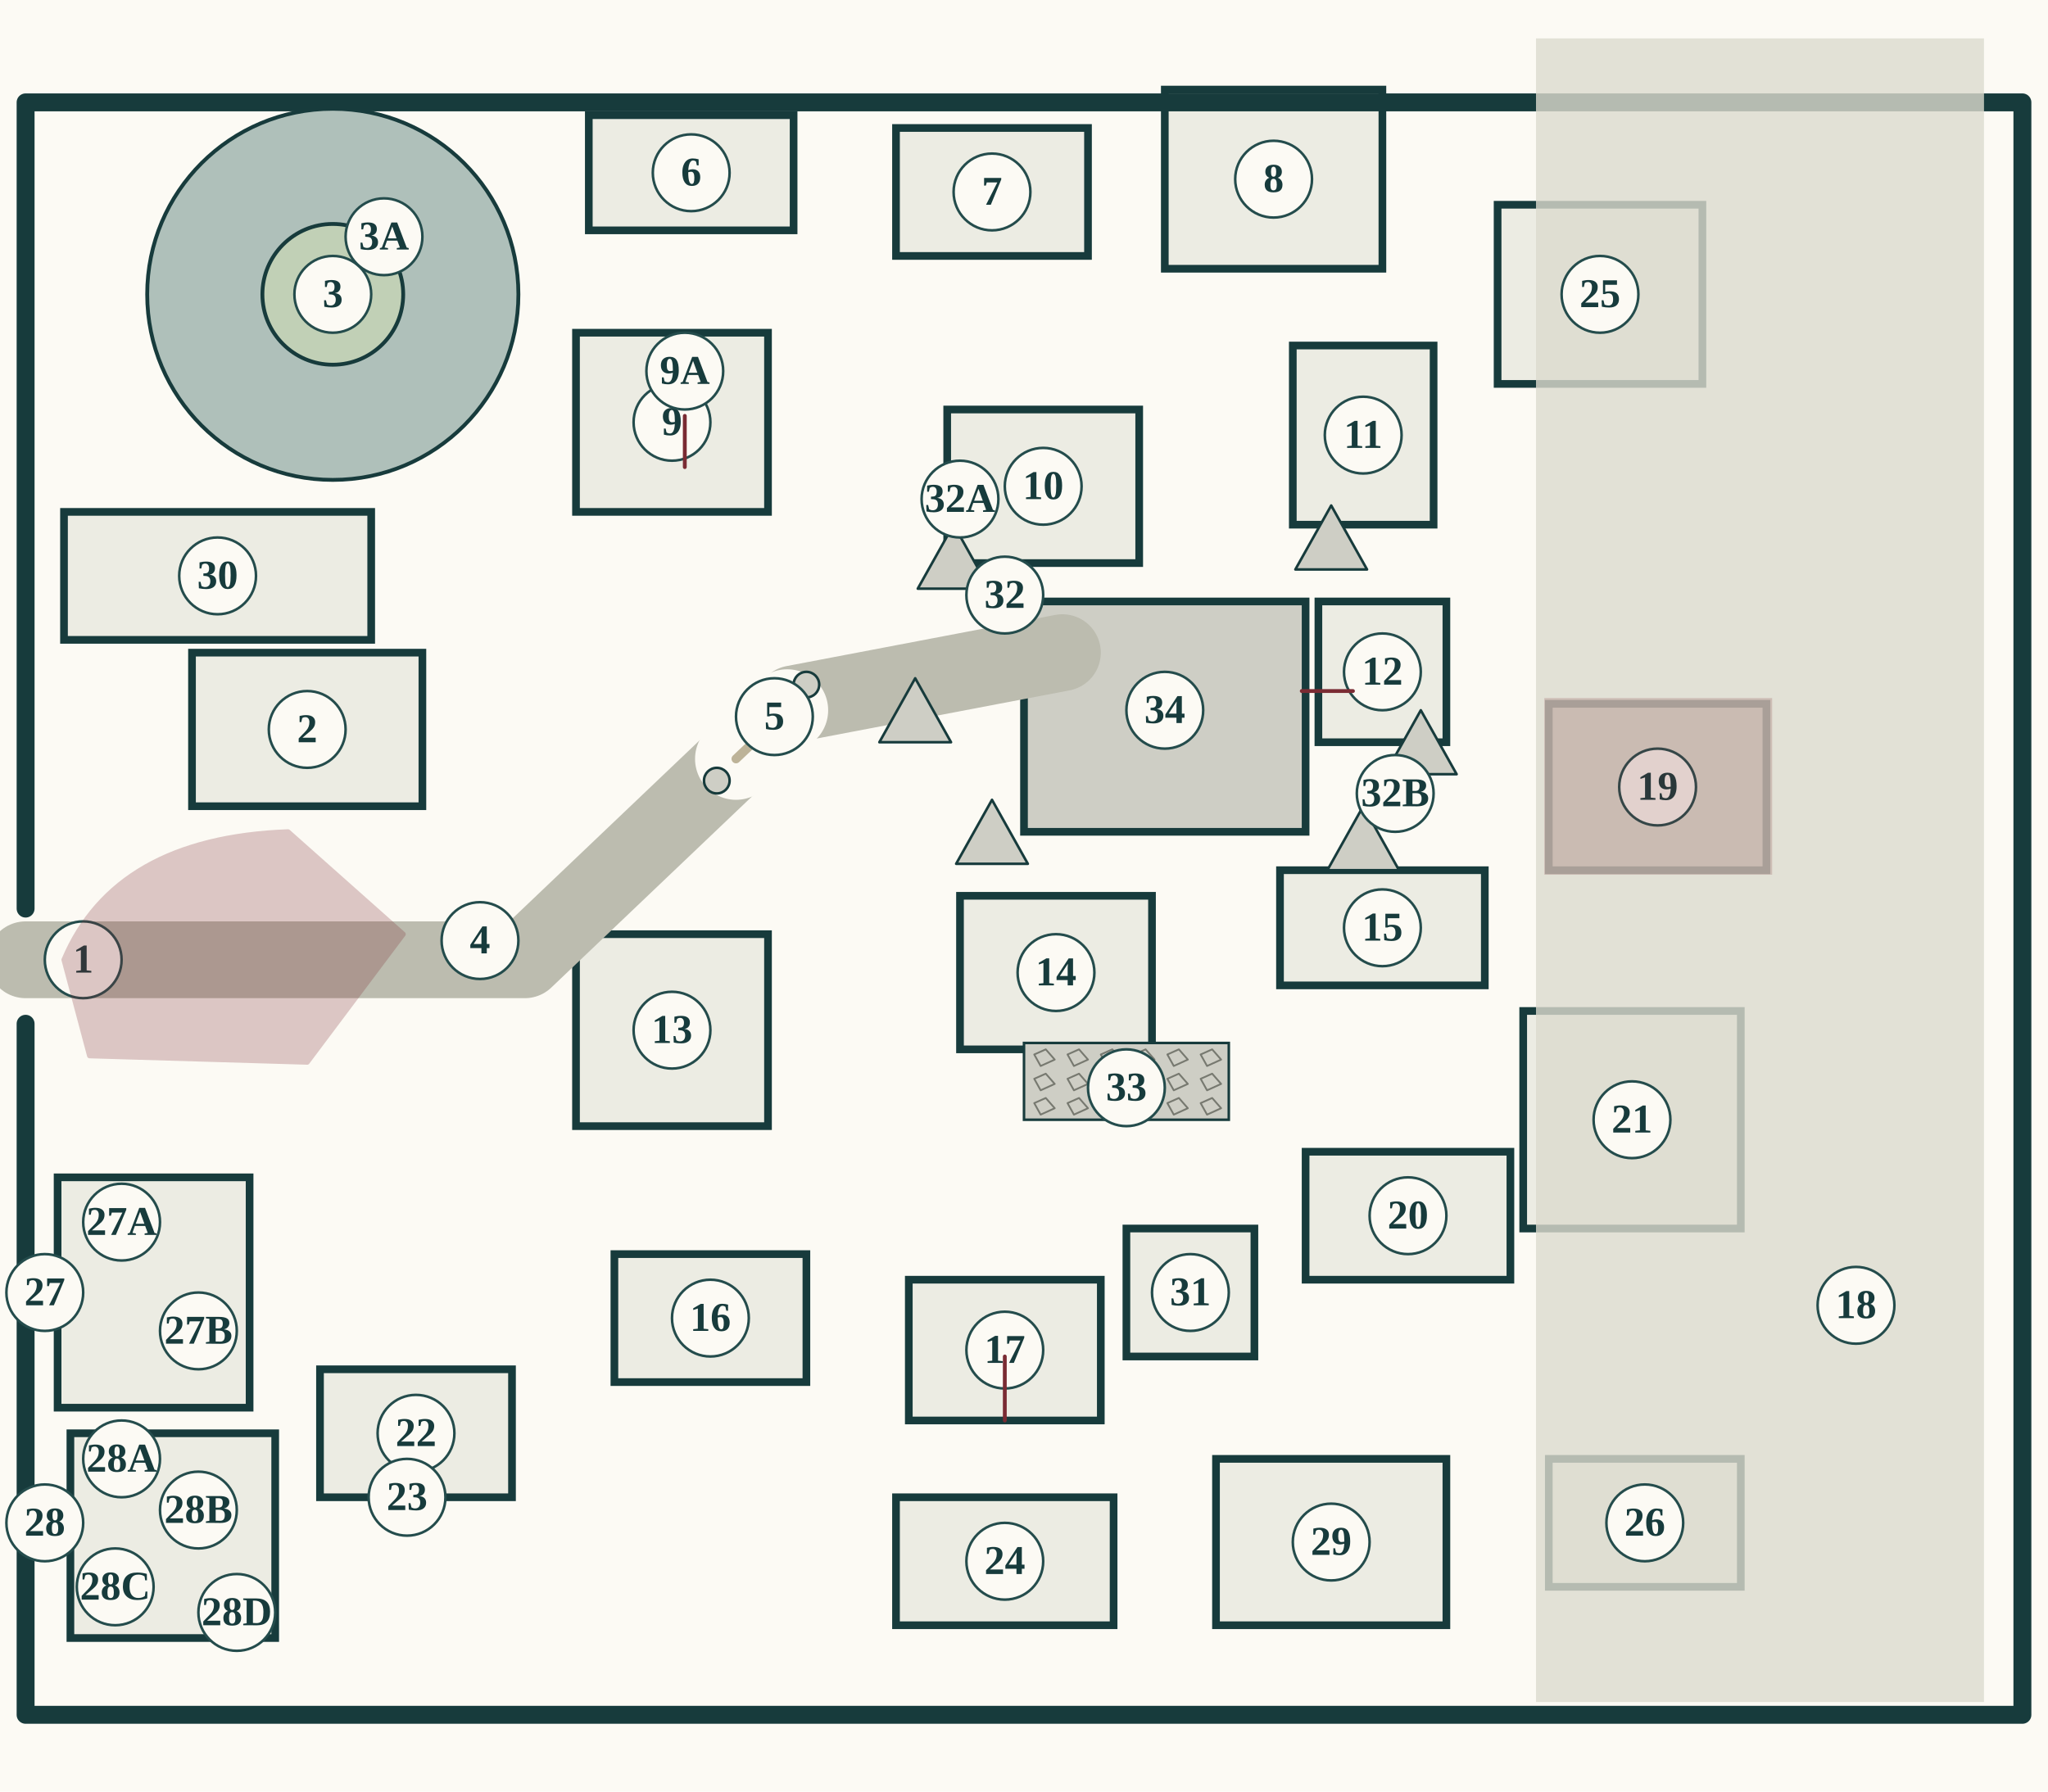
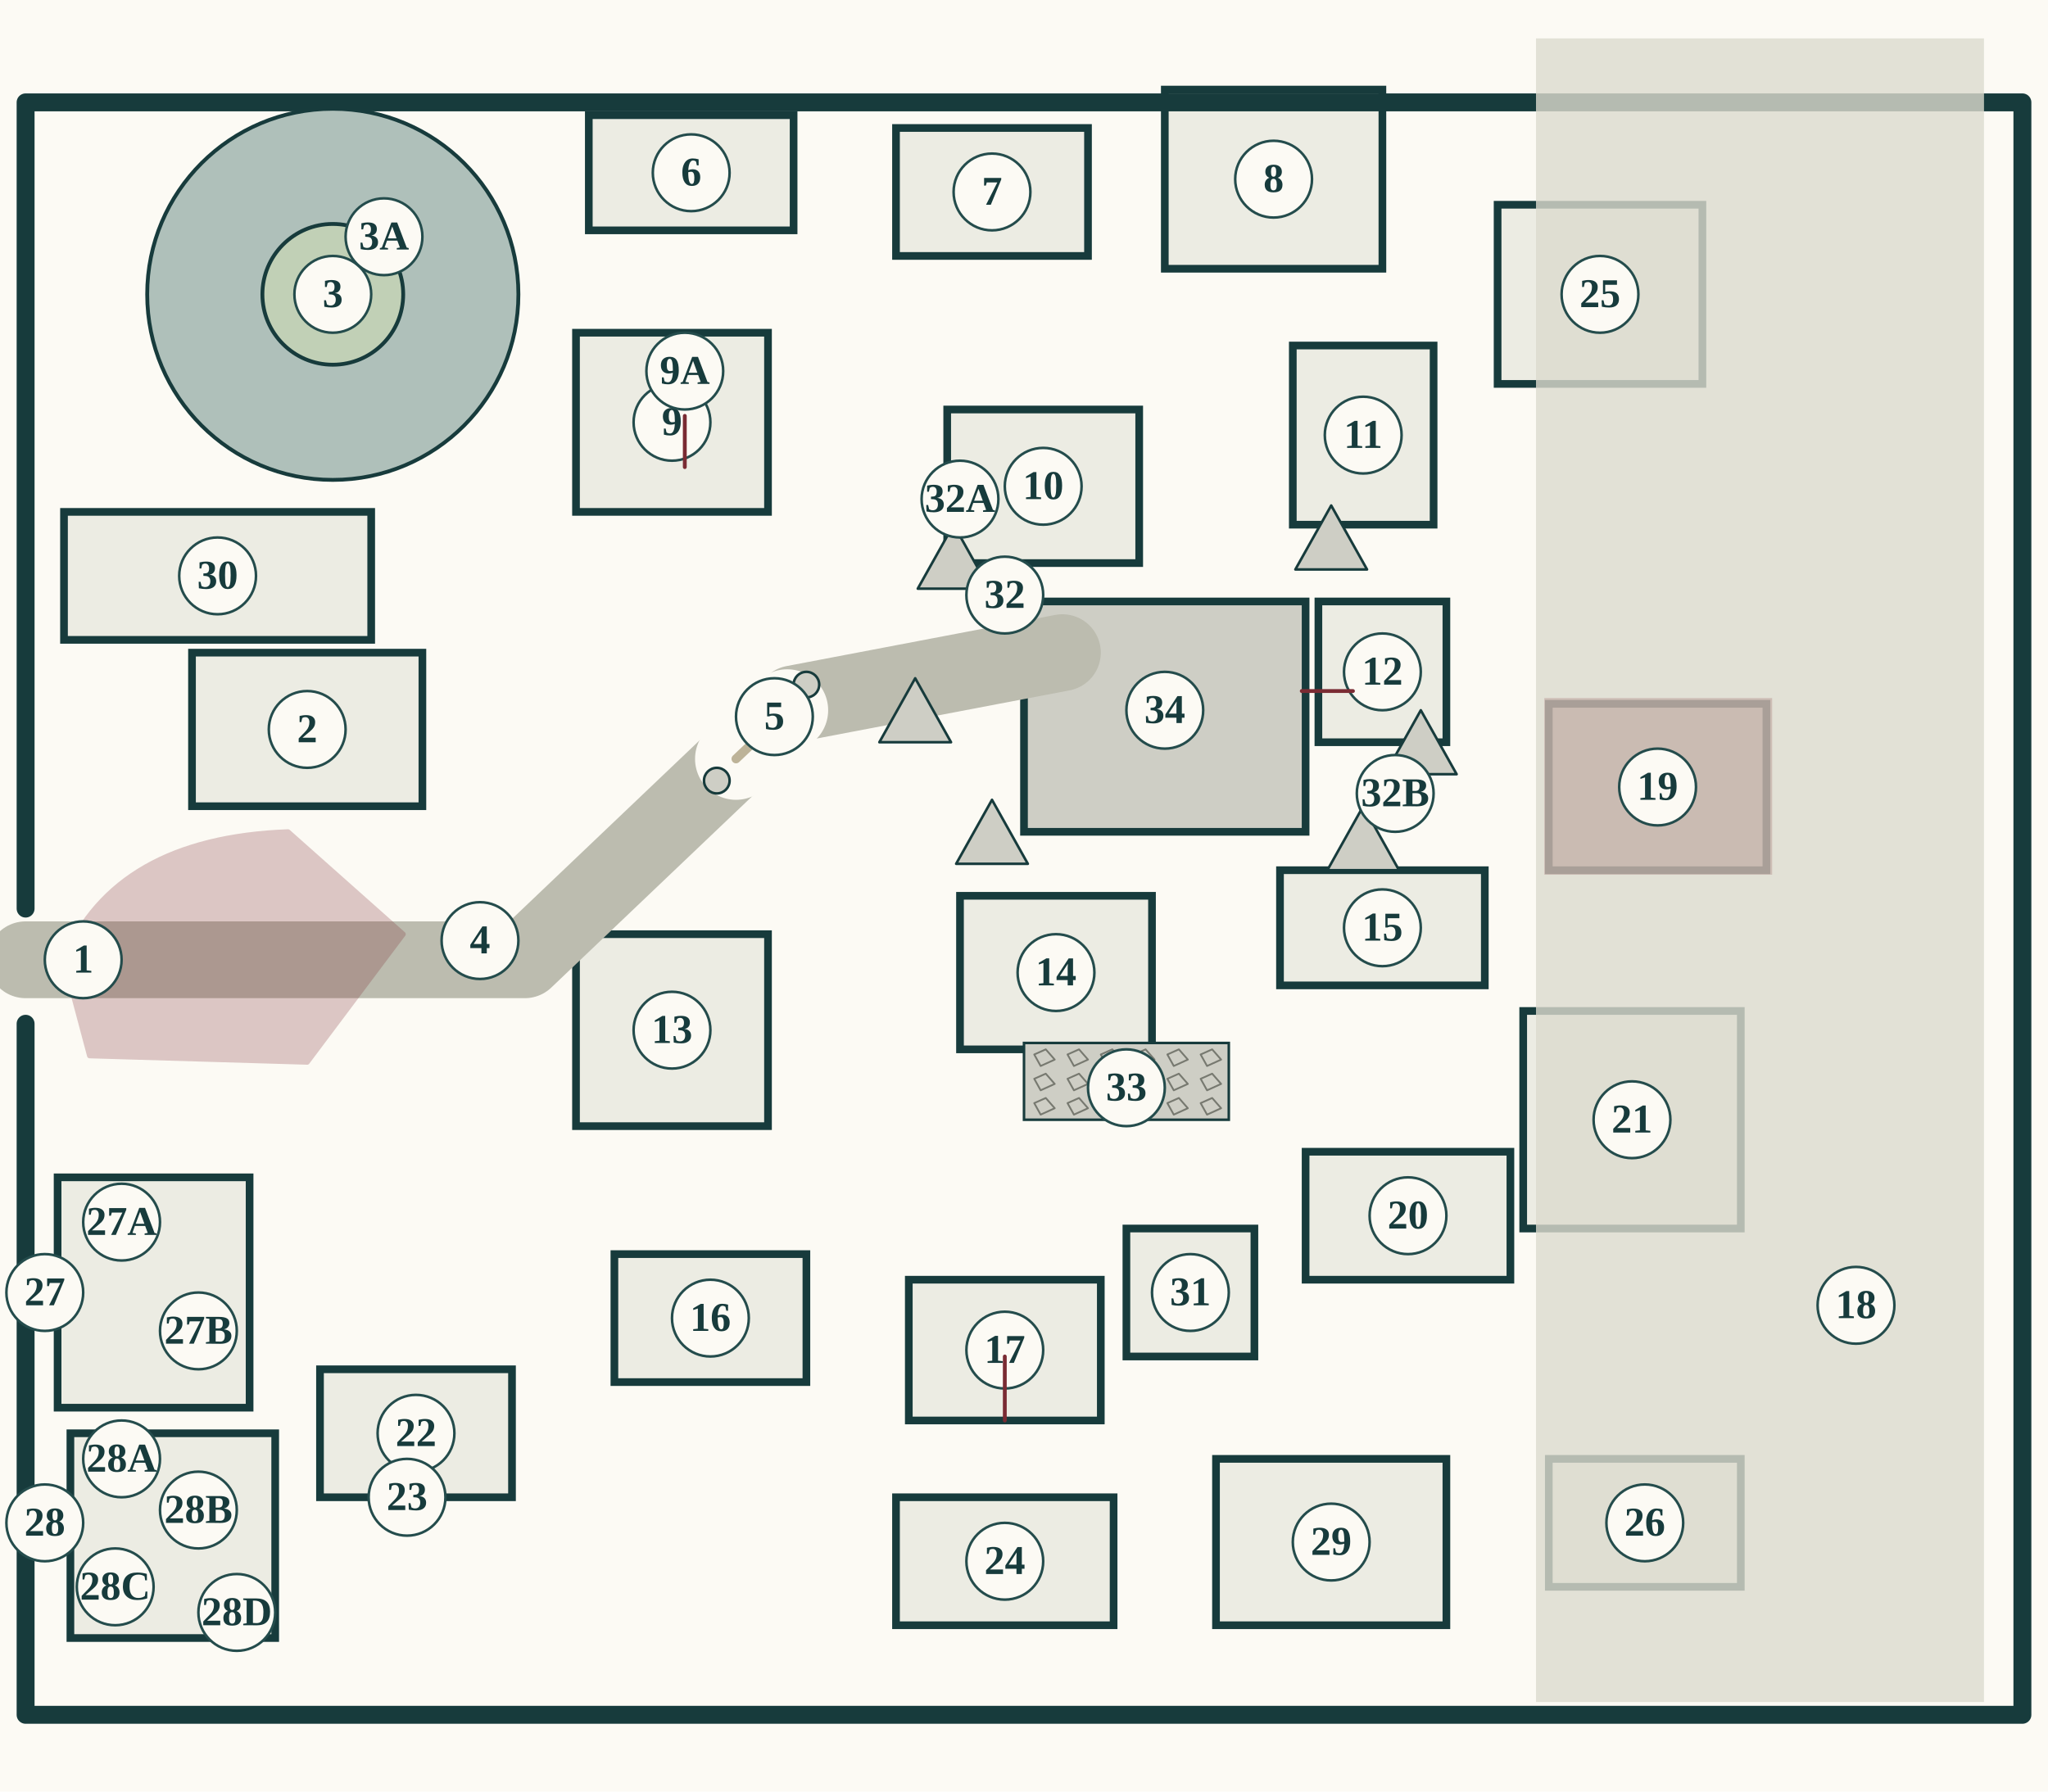
<svg xmlns="http://www.w3.org/2000/svg" width="3200" height="2800" viewBox="0 0 1600 1400">
  <style>text{font-family:Georgia,"Times New Roman",serif;fill:#173b3c}path,line,polyline{stroke-linecap:round;stroke-linejoin:round}</style>
  <g id="base-terrain">
    <rect x="0" y="0" width="1600" height="1400" fill="#fcfaf4" />
  </g>
  <g id="structures" data-map-width="1600" data-map-height="1400">
    <rect x="150" y="510" width="180" height="120" fill="#ecece3" stroke="#173b3c" stroke-width="6" data-room="2" />
    <rect x="460" y="90" width="160" height="90" fill="#ecece3" stroke="#173b3c" stroke-width="6" data-room="6" />
    <rect x="700" y="100" width="150" height="100" fill="#ecece3" stroke="#173b3c" stroke-width="6" data-room="7" />
    <rect x="910" y="70" width="170" height="140" fill="#ecece3" stroke="#173b3c" stroke-width="6" data-room="8" />
    <rect x="450" y="260" width="150" height="140" fill="#ecece3" stroke="#173b3c" stroke-width="6" data-room="9" />
    <rect x="740" y="320" width="150" height="120" fill="#ecece3" stroke="#173b3c" stroke-width="6" data-room="10" />
    <rect x="1010" y="270" width="110" height="140" fill="#ecece3" stroke="#173b3c" stroke-width="6" data-room="11" />
    <rect x="1030" y="470" width="100" height="110" fill="#ecece3" stroke="#173b3c" stroke-width="6" data-room="12" />
    <rect x="450" y="730" width="150" height="150" fill="#ecece3" stroke="#173b3c" stroke-width="6" data-room="13" />
    <rect x="750" y="700" width="150" height="120" fill="#ecece3" stroke="#173b3c" stroke-width="6" data-room="14" />
    <rect x="1000" y="680" width="160" height="90" fill="#ecece3" stroke="#173b3c" stroke-width="6" data-room="15" />
    <rect x="480" y="980" width="150" height="100" fill="#ecece3" stroke="#173b3c" stroke-width="6" data-room="16" />
    <rect x="710" y="1000" width="150" height="110" fill="#ecece3" stroke="#173b3c" stroke-width="6" data-room="17" />
    <rect x="1210" y="550" width="170" height="130" fill="#ecece3" stroke="#173b3c" stroke-width="6" data-room="19" />
    <rect x="1020" y="900" width="160" height="100" fill="#ecece3" stroke="#173b3c" stroke-width="6" data-room="20" />
    <rect x="1190" y="790" width="170" height="170" fill="#ecece3" stroke="#173b3c" stroke-width="6" data-room="21" />
    <rect x="250" y="1070" width="150" height="100" fill="#ecece3" stroke="#173b3c" stroke-width="6" data-room="22" />
    <rect x="700" y="1170" width="170" height="100" fill="#ecece3" stroke="#173b3c" stroke-width="6" data-room="24" />
    <rect x="1170" y="160" width="160" height="140" fill="#ecece3" stroke="#173b3c" stroke-width="6" data-room="25" />
    <rect x="1210" y="1140" width="150" height="100" fill="#ecece3" stroke="#173b3c" stroke-width="6" data-room="26" />
    <rect x="45" y="920" width="150" height="180" fill="#ecece3" stroke="#173b3c" stroke-width="6" data-room="27" />
    <rect x="55" y="1120" width="160" height="160" fill="#ecece3" stroke="#173b3c" stroke-width="6" data-room="28" />
    <rect x="950" y="1140" width="180" height="130" fill="#ecece3" stroke="#173b3c" stroke-width="6" data-room="29" />
    <rect x="50" y="400" width="240" height="100" fill="#ecece3" stroke="#173b3c" stroke-width="6" data-room="30" />
    <rect x="880" y="960" width="100" height="100" fill="#ecece3" stroke="#173b3c" stroke-width="6" data-room="31" />
    <rect x="800" y="470" width="220" height="180" fill="#cecec5" stroke="#173b3c" stroke-width="6" data-room="34" />
    <path d="M20,80 H1580 V1340 H20 V800 M20,710 V80" fill="none" stroke="#173b3c" stroke-width="14" />
    <rect x="1200" y="30" width="350" height="1300" fill="#dcdbce" opacity="0.8" />
    <path d="M20,750 H410 L620,550 L830,510" fill="none" stroke="#bcbcaf" stroke-width="60" />
    <circle cx="260" cy="230" r="145" fill="#afc0ba" stroke="#173b3c" stroke-width="3" />
    <circle cx="260" cy="230" r="55" fill="#c1d0b6" stroke="#173b3c" stroke-width="3" data-feature="oasis-island" />
    <rect x="252" y="202" width="16" height="43" fill="#cecec5" stroke="#173b3c" stroke-width="2" data-feature="waystone" />
    <path d="M717,460 L745,410 L773,460 Z" fill="#cecec5" stroke="#173b3c" stroke-width="2" data-feature="camp-tent" />
    <path d="M747,675 L775,625 L803,675 Z" fill="#cecec5" stroke="#173b3c" stroke-width="2" data-feature="camp-tent" />
    <path d="M1037,680 L1065,630 L1093,680 Z" fill="#cecec5" stroke="#173b3c" stroke-width="2" data-feature="camp-tent" />
    <path d="M1012,445 L1040,395 L1068,445 Z" fill="#cecec5" stroke="#173b3c" stroke-width="2" data-feature="camp-tent" />
    <path d="M687,580 L715,530 L743,580 Z" fill="#cecec5" stroke="#173b3c" stroke-width="2" data-feature="camp-tent" />
    <path d="M1082,605 L1110,555 L1138,605 Z" fill="#cecec5" stroke="#173b3c" stroke-width="2" data-feature="camp-tent" />
    <rect x="800" y="815" width="160" height="60" fill="#cecec5" stroke="#173b3c" stroke-width="2" data-feature="rubble" />
    <path d="M808,824 l9,-4 l7,8 l-11,5 Z" fill="none" stroke="#777970" stroke-width="1.4" />
    <path d="M834,824 l9,-4 l7,8 l-11,5 Z" fill="none" stroke="#777970" stroke-width="1.4" />
    <path d="M860,824 l9,-4 l7,8 l-11,5 Z" fill="none" stroke="#777970" stroke-width="1.4" />
    <path d="M886,824 l9,-4 l7,8 l-11,5 Z" fill="none" stroke="#777970" stroke-width="1.4" />
    <path d="M912,824 l9,-4 l7,8 l-11,5 Z" fill="none" stroke="#777970" stroke-width="1.4" />
    <path d="M938,824 l9,-4 l7,8 l-11,5 Z" fill="none" stroke="#777970" stroke-width="1.4" />
    <path d="M808,843 l9,-4 l7,8 l-11,5 Z" fill="none" stroke="#777970" stroke-width="1.4" />
    <path d="M834,843 l9,-4 l7,8 l-11,5 Z" fill="none" stroke="#777970" stroke-width="1.4" />
    <path d="M860,843 l9,-4 l7,8 l-11,5 Z" fill="none" stroke="#777970" stroke-width="1.4" />
    <path d="M886,843 l9,-4 l7,8 l-11,5 Z" fill="none" stroke="#777970" stroke-width="1.4" />
    <path d="M912,843 l9,-4 l7,8 l-11,5 Z" fill="none" stroke="#777970" stroke-width="1.4" />
    <path d="M938,843 l9,-4 l7,8 l-11,5 Z" fill="none" stroke="#777970" stroke-width="1.4" />
    <path d="M808,862 l9,-4 l7,8 l-11,5 Z" fill="none" stroke="#777970" stroke-width="1.4" />
    <path d="M834,862 l9,-4 l7,8 l-11,5 Z" fill="none" stroke="#777970" stroke-width="1.4" />
    <path d="M860,862 l9,-4 l7,8 l-11,5 Z" fill="none" stroke="#777970" stroke-width="1.4" />
    <path d="M886,862 l9,-4 l7,8 l-11,5 Z" fill="none" stroke="#777970" stroke-width="1.4" />
    <path d="M912,862 l9,-4 l7,8 l-11,5 Z" fill="none" stroke="#777970" stroke-width="1.4" />
    <path d="M938,862 l9,-4 l7,8 l-11,5 Z" fill="none" stroke="#777970" stroke-width="1.4" />
    <line x1="575" y1="593" x2="615" y2="555" stroke="#fcfaf4" stroke-width="64" />
    <line x1="575" y1="593" x2="615" y2="555" stroke="#bdb398" stroke-width="7" />
    <circle cx="560" cy="610" r="10" fill="#cecec5" stroke="#173b3c" stroke-width="2" data-feature="inert-sphinx" />
    <circle cx="630" cy="535" r="10" fill="#cecec5" stroke="#173b3c" stroke-width="2" data-feature="inert-sphinx" />
  </g>
  <g id="initial-state" />
+   <g id="hazards">
+     <path d="M50,750 Q90,655 225,650 L315,730 L240,830 L70,825 Z" fill="#7a2b33" opacity="0.25" stroke="#7a2b33" stroke-width="4" data-feature="quicksand-at-breach" />
+     <rect x="1208" y="547" width="175" height="135" fill="#7a2b33" opacity="0.2" stroke="#7a2b33" stroke-width="3" data-feature="sinking-house-quicksand" />
+   </g>
+   <g id="stage-changes" />
  <g id="gm-secrets">
    <circle cx="240.0" cy="570.0" r="30" fill="#fcfaf4" stroke="#244c4c" stroke-width="2" />
    <text x="240.0" y="580.0" font-size="32" text-anchor="middle" font-weight="bold" data-key="2">2</text>
    <circle cx="540.0" cy="135.0" r="30" fill="#fcfaf4" stroke="#244c4c" stroke-width="2" />
    <text x="540.0" y="145.0" font-size="32" text-anchor="middle" font-weight="bold" data-key="6">6</text>
    <circle cx="775.0" cy="150.0" r="30" fill="#fcfaf4" stroke="#244c4c" stroke-width="2" />
    <text x="775.0" y="160.0" font-size="32" text-anchor="middle" font-weight="bold" data-key="7">7</text>
    <circle cx="995.0" cy="140.0" r="30" fill="#fcfaf4" stroke="#244c4c" stroke-width="2" />
    <text x="995.0" y="150.0" font-size="32" text-anchor="middle" font-weight="bold" data-key="8">8</text>
    <circle cx="525.0" cy="330.0" r="30" fill="#fcfaf4" stroke="#244c4c" stroke-width="2" />
    <text x="525.0" y="340.0" font-size="32" text-anchor="middle" font-weight="bold" data-key="9">9</text>
    <circle cx="815.0" cy="380.0" r="30" fill="#fcfaf4" stroke="#244c4c" stroke-width="2" />
    <text x="815.0" y="390.0" font-size="32" text-anchor="middle" font-weight="bold" data-key="10">10</text>
    <circle cx="1065.0" cy="340.0" r="30" fill="#fcfaf4" stroke="#244c4c" stroke-width="2" />
    <text x="1065.0" y="350.0" font-size="32" text-anchor="middle" font-weight="bold" data-key="11">11</text>
    <circle cx="1080.0" cy="525.0" r="30" fill="#fcfaf4" stroke="#244c4c" stroke-width="2" />
    <text x="1080.0" y="535.0" font-size="32" text-anchor="middle" font-weight="bold" data-key="12">12</text>
    <circle cx="525.0" cy="805.0" r="30" fill="#fcfaf4" stroke="#244c4c" stroke-width="2" />
    <text x="525.0" y="815.0" font-size="32" text-anchor="middle" font-weight="bold" data-key="13">13</text>
    <circle cx="825.0" cy="760.0" r="30" fill="#fcfaf4" stroke="#244c4c" stroke-width="2" />
    <text x="825.0" y="770.0" font-size="32" text-anchor="middle" font-weight="bold" data-key="14">14</text>
    <circle cx="1080.0" cy="725.0" r="30" fill="#fcfaf4" stroke="#244c4c" stroke-width="2" />
    <text x="1080.0" y="735.0" font-size="32" text-anchor="middle" font-weight="bold" data-key="15">15</text>
    <circle cx="555.0" cy="1030.0" r="30" fill="#fcfaf4" stroke="#244c4c" stroke-width="2" />
    <text x="555.0" y="1040.0" font-size="32" text-anchor="middle" font-weight="bold" data-key="16">16</text>
    <circle cx="785.0" cy="1055.0" r="30" fill="#fcfaf4" stroke="#244c4c" stroke-width="2" />
    <text x="785.0" y="1065.0" font-size="32" text-anchor="middle" font-weight="bold" data-key="17">17</text>
    <circle cx="1295.0" cy="615.0" r="30" fill="#fcfaf4" stroke="#244c4c" stroke-width="2" />
    <text x="1295.0" y="625.0" font-size="32" text-anchor="middle" font-weight="bold" data-key="19">19</text>
    <circle cx="1100.0" cy="950.0" r="30" fill="#fcfaf4" stroke="#244c4c" stroke-width="2" />
    <text x="1100.0" y="960.0" font-size="32" text-anchor="middle" font-weight="bold" data-key="20">20</text>
    <circle cx="1275.0" cy="875.0" r="30" fill="#fcfaf4" stroke="#244c4c" stroke-width="2" />
    <text x="1275.0" y="885.0" font-size="32" text-anchor="middle" font-weight="bold" data-key="21">21</text>
    <circle cx="325.0" cy="1120.0" r="30" fill="#fcfaf4" stroke="#244c4c" stroke-width="2" />
    <text x="325.0" y="1130.0" font-size="32" text-anchor="middle" font-weight="bold" data-key="22">22</text>
    <circle cx="785.0" cy="1220.0" r="30" fill="#fcfaf4" stroke="#244c4c" stroke-width="2" />
    <text x="785.0" y="1230.0" font-size="32" text-anchor="middle" font-weight="bold" data-key="24">24</text>
    <circle cx="1250.0" cy="230.0" r="30" fill="#fcfaf4" stroke="#244c4c" stroke-width="2" />
    <text x="1250.0" y="240.0" font-size="32" text-anchor="middle" font-weight="bold" data-key="25">25</text>
    <circle cx="1285.0" cy="1190.0" r="30" fill="#fcfaf4" stroke="#244c4c" stroke-width="2" />
    <text x="1285.0" y="1200.0" font-size="32" text-anchor="middle" font-weight="bold" data-key="26">26</text>
    <circle cx="1040.0" cy="1205.0" r="30" fill="#fcfaf4" stroke="#244c4c" stroke-width="2" />
    <text x="1040.0" y="1215.0" font-size="32" text-anchor="middle" font-weight="bold" data-key="29">29</text>
    <circle cx="170.0" cy="450.0" r="30" fill="#fcfaf4" stroke="#244c4c" stroke-width="2" />
    <text x="170.0" y="460.0" font-size="32" text-anchor="middle" font-weight="bold" data-key="30">30</text>
    <circle cx="930.0" cy="1010.0" r="30" fill="#fcfaf4" stroke="#244c4c" stroke-width="2" />
    <text x="930.0" y="1020.0" font-size="32" text-anchor="middle" font-weight="bold" data-key="31">31</text>
    <circle cx="65" cy="750" r="30" fill="#fcfaf4" stroke="#244c4c" stroke-width="2" />
    <text x="65" y="760" font-size="32" text-anchor="middle" font-weight="bold" data-key="1">1</text>
    <circle cx="260" cy="230" r="30" fill="#fcfaf4" stroke="#244c4c" stroke-width="2" />
    <text x="260" y="240" font-size="32" text-anchor="middle" font-weight="bold" data-key="3">3</text>
    <circle cx="300" cy="185" r="30" fill="#fcfaf4" stroke="#244c4c" stroke-width="2" />
    <text x="300" y="195" font-size="32" text-anchor="middle" font-weight="bold" data-key="3A">3A</text>
    <circle cx="375" cy="735" r="30" fill="#fcfaf4" stroke="#244c4c" stroke-width="2" />
    <text x="375" y="745" font-size="32" text-anchor="middle" font-weight="bold" data-key="4">4</text>
    <circle cx="605" cy="560" r="30" fill="#fcfaf4" stroke="#244c4c" stroke-width="2" />
    <text x="605" y="570" font-size="32" text-anchor="middle" font-weight="bold" data-key="5">5</text>
    <circle cx="1450" cy="1020" r="30" fill="#fcfaf4" stroke="#244c4c" stroke-width="2" />
    <text x="1450" y="1030" font-size="32" text-anchor="middle" font-weight="bold" data-key="18">18</text>
    <circle cx="785" cy="465" r="30" fill="#fcfaf4" stroke="#244c4c" stroke-width="2" />
    <text x="785" y="475" font-size="32" text-anchor="middle" font-weight="bold" data-key="32">32</text>
    <circle cx="880" cy="850" r="30" fill="#fcfaf4" stroke="#244c4c" stroke-width="2" />
    <text x="880" y="860" font-size="32" text-anchor="middle" font-weight="bold" data-key="33">33</text>
    <circle cx="910" cy="555" r="30" fill="#fcfaf4" stroke="#244c4c" stroke-width="2" />
    <text x="910" y="565" font-size="32" text-anchor="middle" font-weight="bold" data-key="34">34</text>
    <circle cx="35" cy="1010" r="30" fill="#fcfaf4" stroke="#244c4c" stroke-width="2" />
    <text x="35" y="1020" font-size="32" text-anchor="middle" font-weight="bold" data-key="27">27</text>
    <circle cx="35" cy="1190" r="30" fill="#fcfaf4" stroke="#244c4c" stroke-width="2" />
    <text x="35" y="1200" font-size="32" text-anchor="middle" font-weight="bold" data-key="28">28</text>
    <circle cx="750" cy="390" r="30" fill="#fcfaf4" stroke="#244c4c" stroke-width="2" />
    <text x="750" y="400" font-size="32" text-anchor="middle" font-weight="bold" data-key="32A">32A</text>
    <circle cx="1090" cy="620" r="30" fill="#fcfaf4" stroke="#244c4c" stroke-width="2" />
    <text x="1090" y="630" font-size="32" text-anchor="middle" font-weight="bold" data-key="32B">32B</text>
    <circle cx="535" cy="290" r="30" fill="#fcfaf4" stroke="#244c4c" stroke-width="2" />
    <text x="535" y="300" font-size="32" text-anchor="middle" font-weight="bold" data-key="9A">9A</text>
    <circle cx="318" cy="1170" r="30" fill="#fcfaf4" stroke="#244c4c" stroke-width="2" />
    <text x="318" y="1180" font-size="32" text-anchor="middle" font-weight="bold" data-key="23">23</text>
    <circle cx="95" cy="955" r="30" fill="#fcfaf4" stroke="#244c4c" stroke-width="2" />
    <text x="95" y="965" font-size="32" text-anchor="middle" font-weight="bold" data-key="27A">27A</text>
    <circle cx="155" cy="1040" r="30" fill="#fcfaf4" stroke="#244c4c" stroke-width="2" />
    <text x="155" y="1050" font-size="32" text-anchor="middle" font-weight="bold" data-key="27B">27B</text>
    <circle cx="95" cy="1140" r="30" fill="#fcfaf4" stroke="#244c4c" stroke-width="2" />
    <text x="95" y="1150" font-size="32" text-anchor="middle" font-weight="bold" data-key="28A">28A</text>
    <circle cx="155" cy="1180" r="30" fill="#fcfaf4" stroke="#244c4c" stroke-width="2" />
    <text x="155" y="1190" font-size="32" text-anchor="middle" font-weight="bold" data-key="28B">28B</text>
    <circle cx="90" cy="1240" r="30" fill="#fcfaf4" stroke="#244c4c" stroke-width="2" />
    <text x="90" y="1250" font-size="32" text-anchor="middle" font-weight="bold" data-key="28C">28C</text>
    <circle cx="185" cy="1260" r="30" fill="#fcfaf4" stroke="#244c4c" stroke-width="2" />
    <text x="185" y="1270" font-size="32" text-anchor="middle" font-weight="bold" data-key="28D">28D</text>
    <path d="M535,365 v-40" fill="none" stroke="#7a2b33" stroke-width="3" data-link="9-to-35A-30ft" />
    <path d="M785,1060 v50" fill="none" stroke="#7a2b33" stroke-width="3" data-link="17-to-36-45ft" />
    <path d="M1017,540 h40" fill="none" stroke="#7a2b33" stroke-width="3" data-link="34-east-crack-to-37" />
  </g>
-   <g id="hazards">
-     <path d="M50,750 Q90,655 225,650 L315,730 L240,830 L70,825 Z" fill="#7a2b33" opacity="0.25" stroke="#7a2b33" stroke-width="4" data-feature="quicksand-at-breach" />
-     <rect x="1208" y="547" width="175" height="135" fill="#7a2b33" opacity="0.2" stroke="#7a2b33" stroke-width="3" data-feature="sinking-house-quicksand" />
-   </g>
-   <g id="stage-changes" />
</svg>
